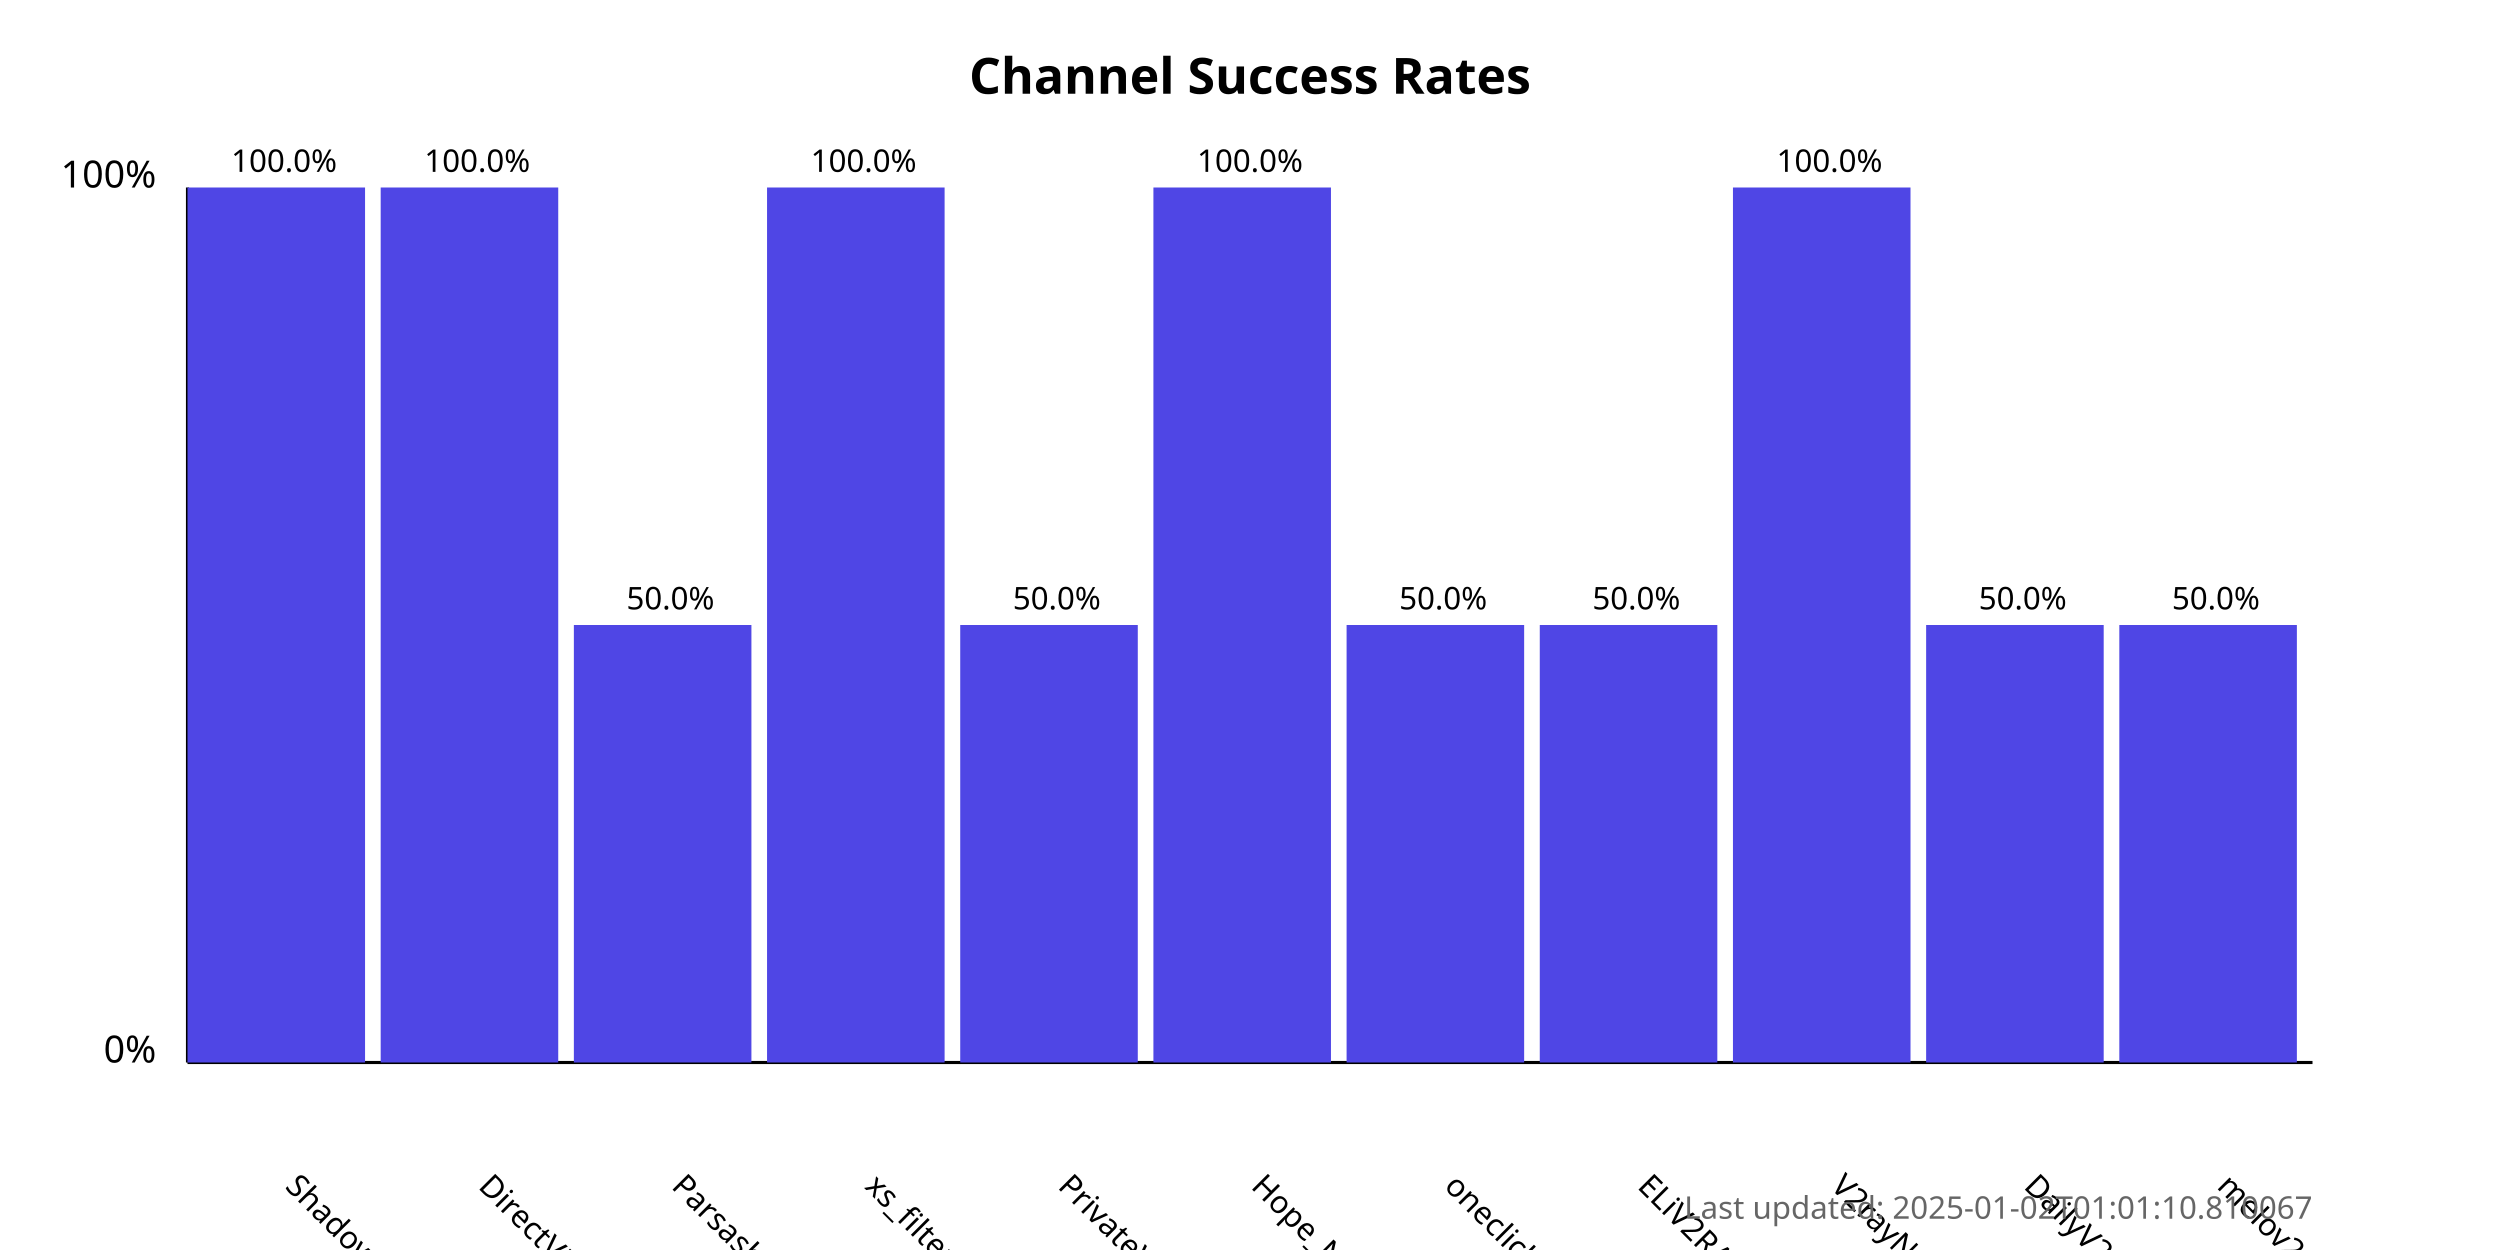
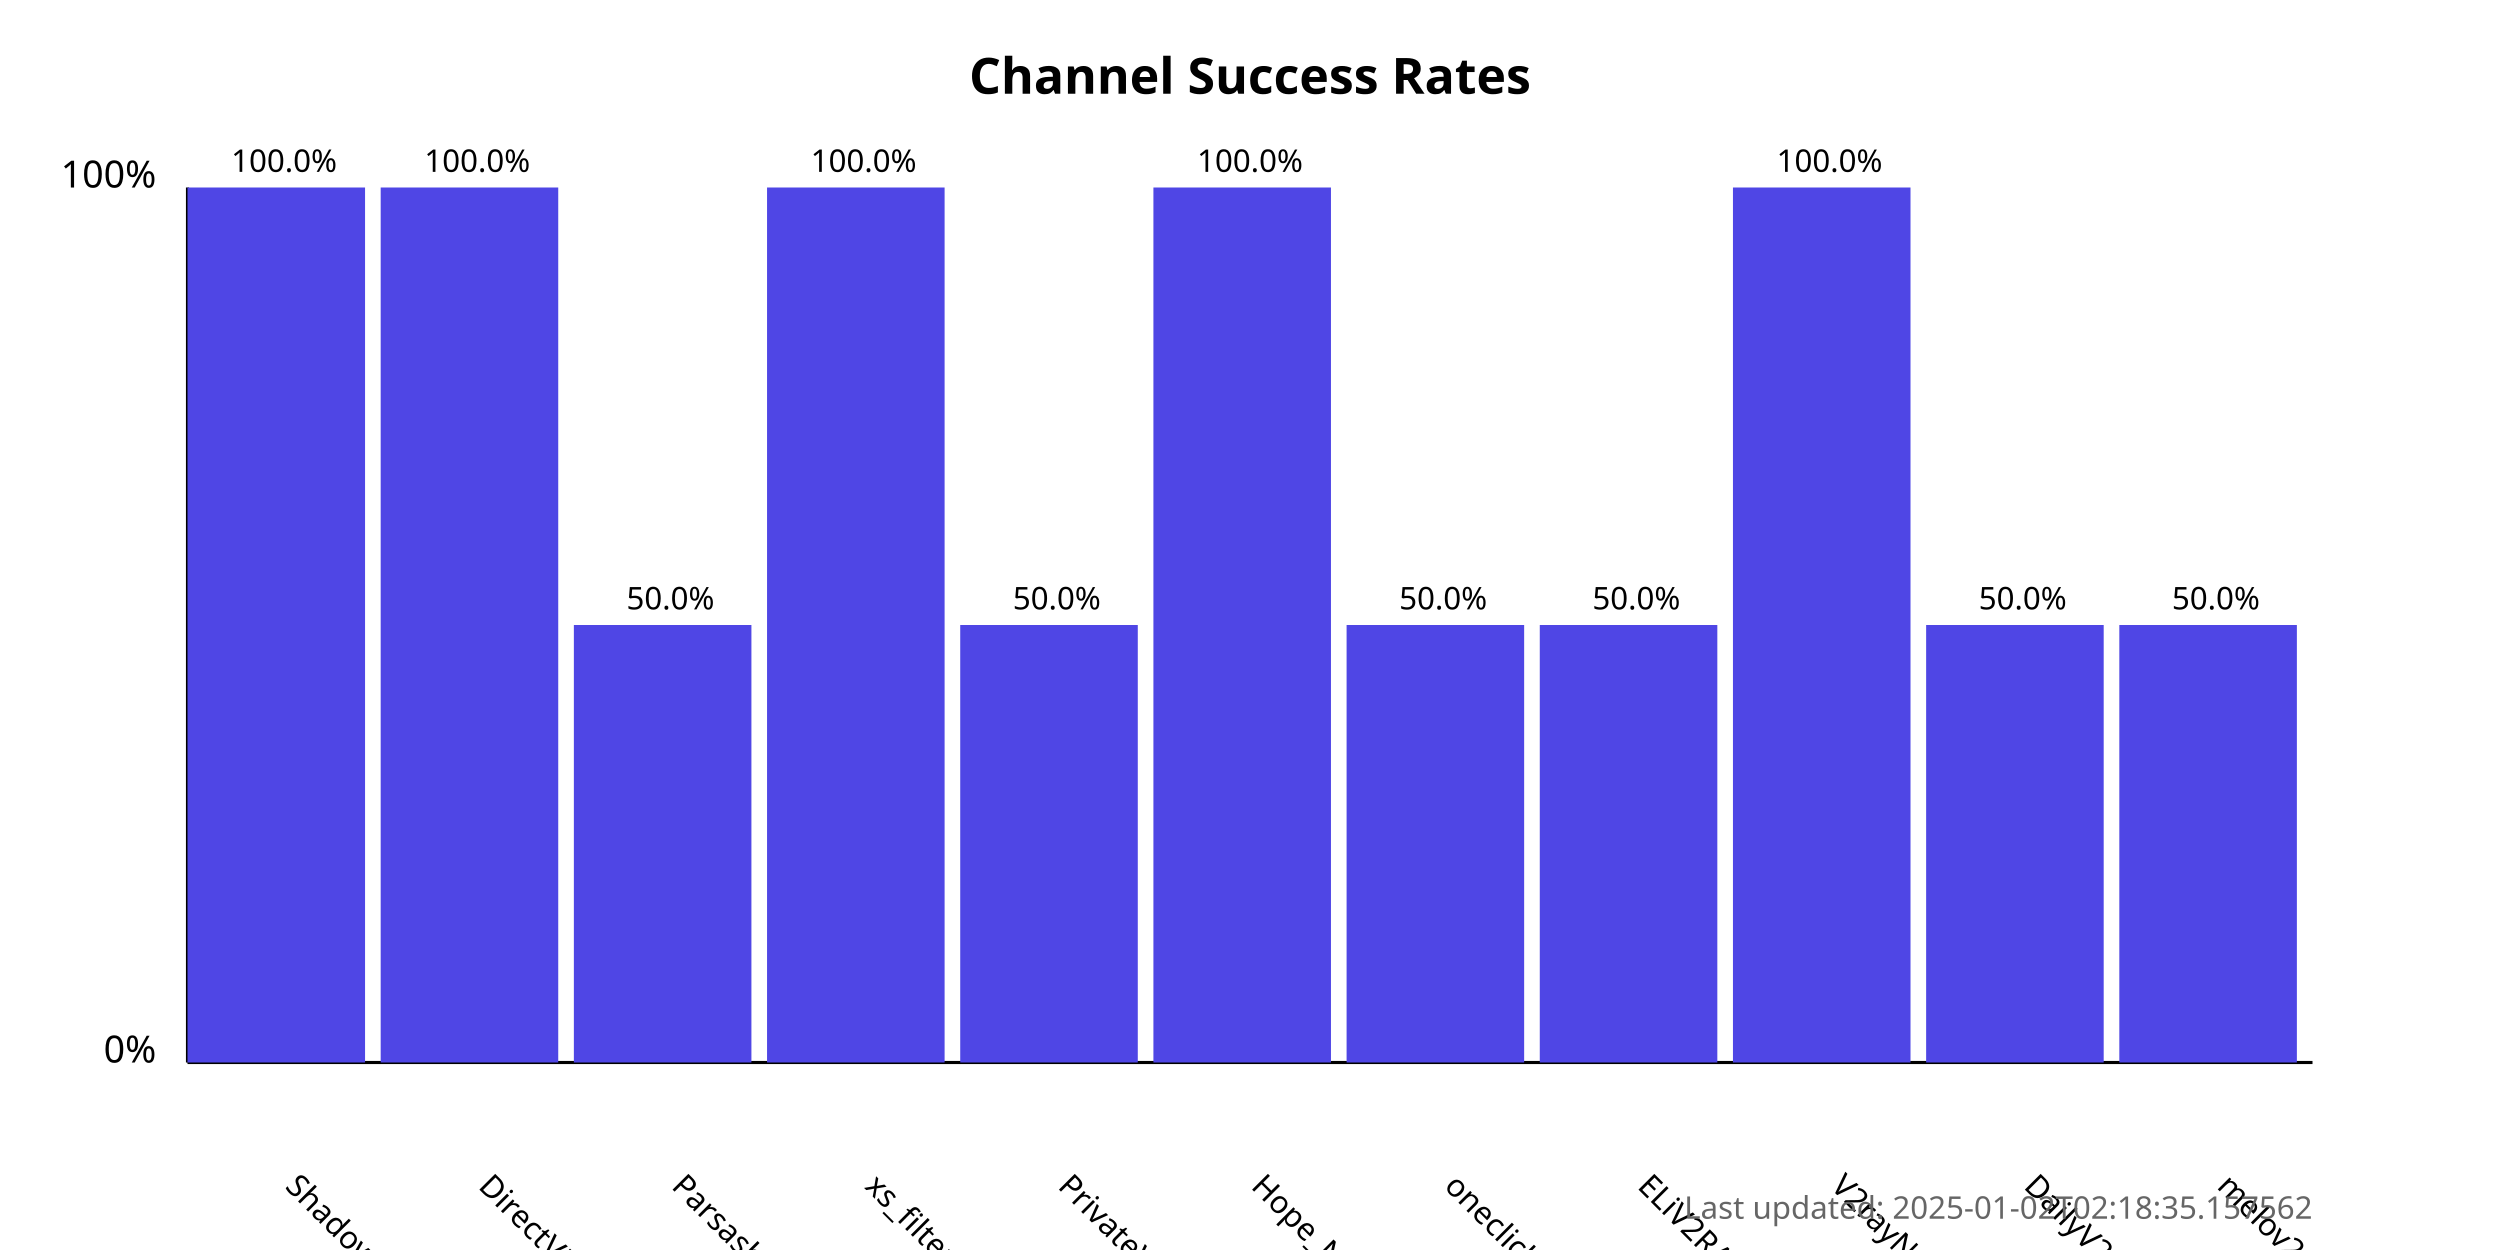
<svg xmlns="http://www.w3.org/2000/svg" width="800" height="400">
  <style>
            .chart-title { font: bold 16px sans-serif; }
            .axis-label { font: 12px sans-serif; }
            .tick-label { font: 10px sans-serif; }
            .bar { fill: #4f46e5; }
            .bar:hover { fill: #6366f1; }
            .timestamp { font: 10px sans-serif; fill: #666; }
        </style>
  <text x="400.0" y="30" text-anchor="middle" class="chart-title">
            Channel Success Rates
        </text>
  <line x1="60" y1="340" x2="60" y2="60" stroke="black" stroke-width="1" />
  <line x1="60" y1="340" x2="740" y2="340" stroke="black" stroke-width="1" />
  <text x="50" y="340" text-anchor="end" class="axis-label">0%</text>
  <text x="50" y="60" text-anchor="end" class="axis-label">100%</text>
  <g>
    <rect x="60" y="60.0" width="56.818" height="280.0" class="bar" />
    <text x="90.909" y="380" transform="rotate(45, 90.90909, 380)" text-anchor="start" class="tick-label">
                ShadowProxy66
            </text>
    <text x="90.909" y="55.0" text-anchor="middle" class="tick-label">
                100.0%
            </text>
  </g>
  <g>
    <rect x="121.818" y="60.0" width="56.818" height="280.0" class="bar" />
    <text x="152.727" y="380" transform="rotate(45, 152.7273, 380)" text-anchor="start" class="tick-label">
                DirectVPN
            </text>
    <text x="152.727" y="55.0" text-anchor="middle" class="tick-label">
                100.0%
            </text>
  </g>
  <g>
    <rect x="183.636" y="200.0" width="56.818" height="140.0" class="bar" />
    <text x="214.545" y="380" transform="rotate(45, 214.5455, 380)" text-anchor="start" class="tick-label">
                Parsashonam
            </text>
    <text x="214.545" y="195.0" text-anchor="middle" class="tick-label">
                50.0%
            </text>
  </g>
  <g>
    <rect x="245.455" y="60.0" width="56.818" height="280.0" class="bar" />
    <text x="276.364" y="380" transform="rotate(45, 276.3636, 380)" text-anchor="start" class="tick-label">
                xs_filternet
            </text>
    <text x="276.364" y="55.0" text-anchor="middle" class="tick-label">
                100.0%
            </text>
  </g>
  <g>
    <rect x="307.273" y="200.0" width="56.818" height="140.0" class="bar" />
    <text x="338.182" y="380" transform="rotate(45, 338.1818, 380)" text-anchor="start" class="tick-label">
                PrivateVPNs
            </text>
    <text x="338.182" y="195.0" text-anchor="middle" class="tick-label">
                50.0%
            </text>
  </g>
  <g>
    <rect x="369.091" y="60.0" width="56.818" height="280.0" class="bar" />
    <text x="400.0" y="380" transform="rotate(45, 400.0, 380)" text-anchor="start" class="tick-label">
                Hope_Net
            </text>
    <text x="400.0" y="55.0" text-anchor="middle" class="tick-label">
                100.0%
            </text>
  </g>
  <g>
    <rect x="430.909" y="200.0" width="56.818" height="140.0" class="bar" />
    <text x="461.818" y="380" transform="rotate(45, 461.8182, 380)" text-anchor="start" class="tick-label">
                oneclickvpnkeys
            </text>
    <text x="461.818" y="195.0" text-anchor="middle" class="tick-label">
                50.0%
            </text>
  </g>
  <g>
    <rect x="492.727" y="200.0" width="56.818" height="140.0" class="bar" />
    <text x="523.636" y="380" transform="rotate(45, 523.6364, 380)" text-anchor="start" class="tick-label">
                ELiV2RAY
            </text>
    <text x="523.636" y="195.0" text-anchor="middle" class="tick-label">
                50.0%
            </text>
  </g>
  <g>
    <rect x="554.545" y="60.0" width="56.818" height="280.0" class="bar" />
    <text x="585.455" y="380" transform="rotate(45, 585.4545, 380)" text-anchor="start" class="tick-label">
                V2rayNGX
            </text>
    <text x="585.455" y="55.0" text-anchor="middle" class="tick-label">
                100.0%
            </text>
  </g>
  <g>
    <rect x="616.364" y="200.0" width="56.818" height="140.0" class="bar" />
    <text x="647.273" y="380" transform="rotate(45, 647.2727, 380)" text-anchor="start" class="tick-label">
                DailyV2RY
            </text>
    <text x="647.273" y="195.0" text-anchor="middle" class="tick-label">
                50.0%
            </text>
  </g>
  <g>
    <rect x="678.182" y="200.0" width="56.818" height="140.0" class="bar" />
    <text x="709.091" y="380" transform="rotate(45, 709.0909, 380)" text-anchor="start" class="tick-label">
                melov2ray
            </text>
    <text x="709.091" y="195.0" text-anchor="middle" class="tick-label">
                50.0%
            </text>
  </g>
  <text x="740" y="390" text-anchor="end" class="timestamp">
-             Last updated: 2025-01-02T01:01:10.810067
+             Last updated: 2025-01-02T02:18:35.157562
        </text>
</svg>
